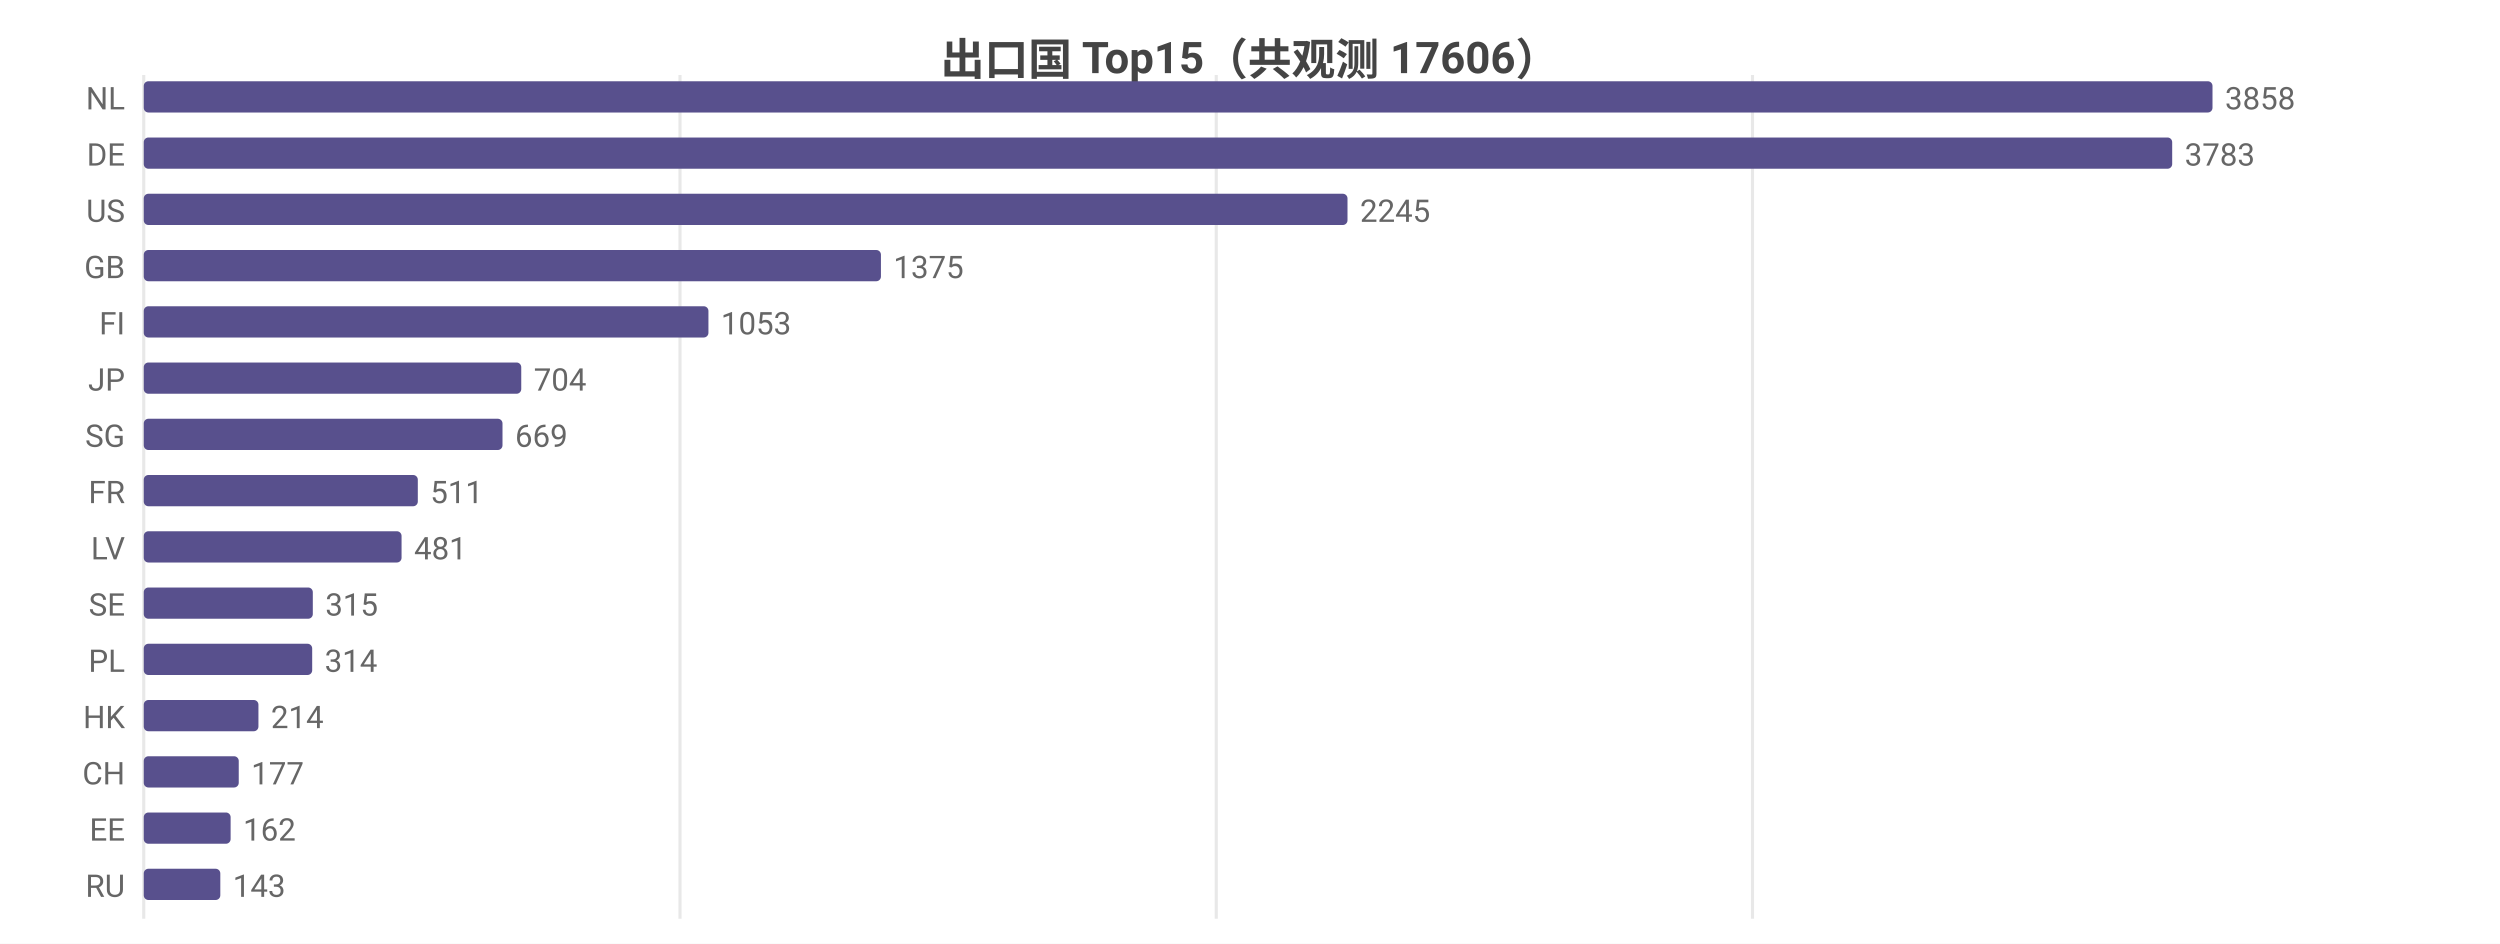
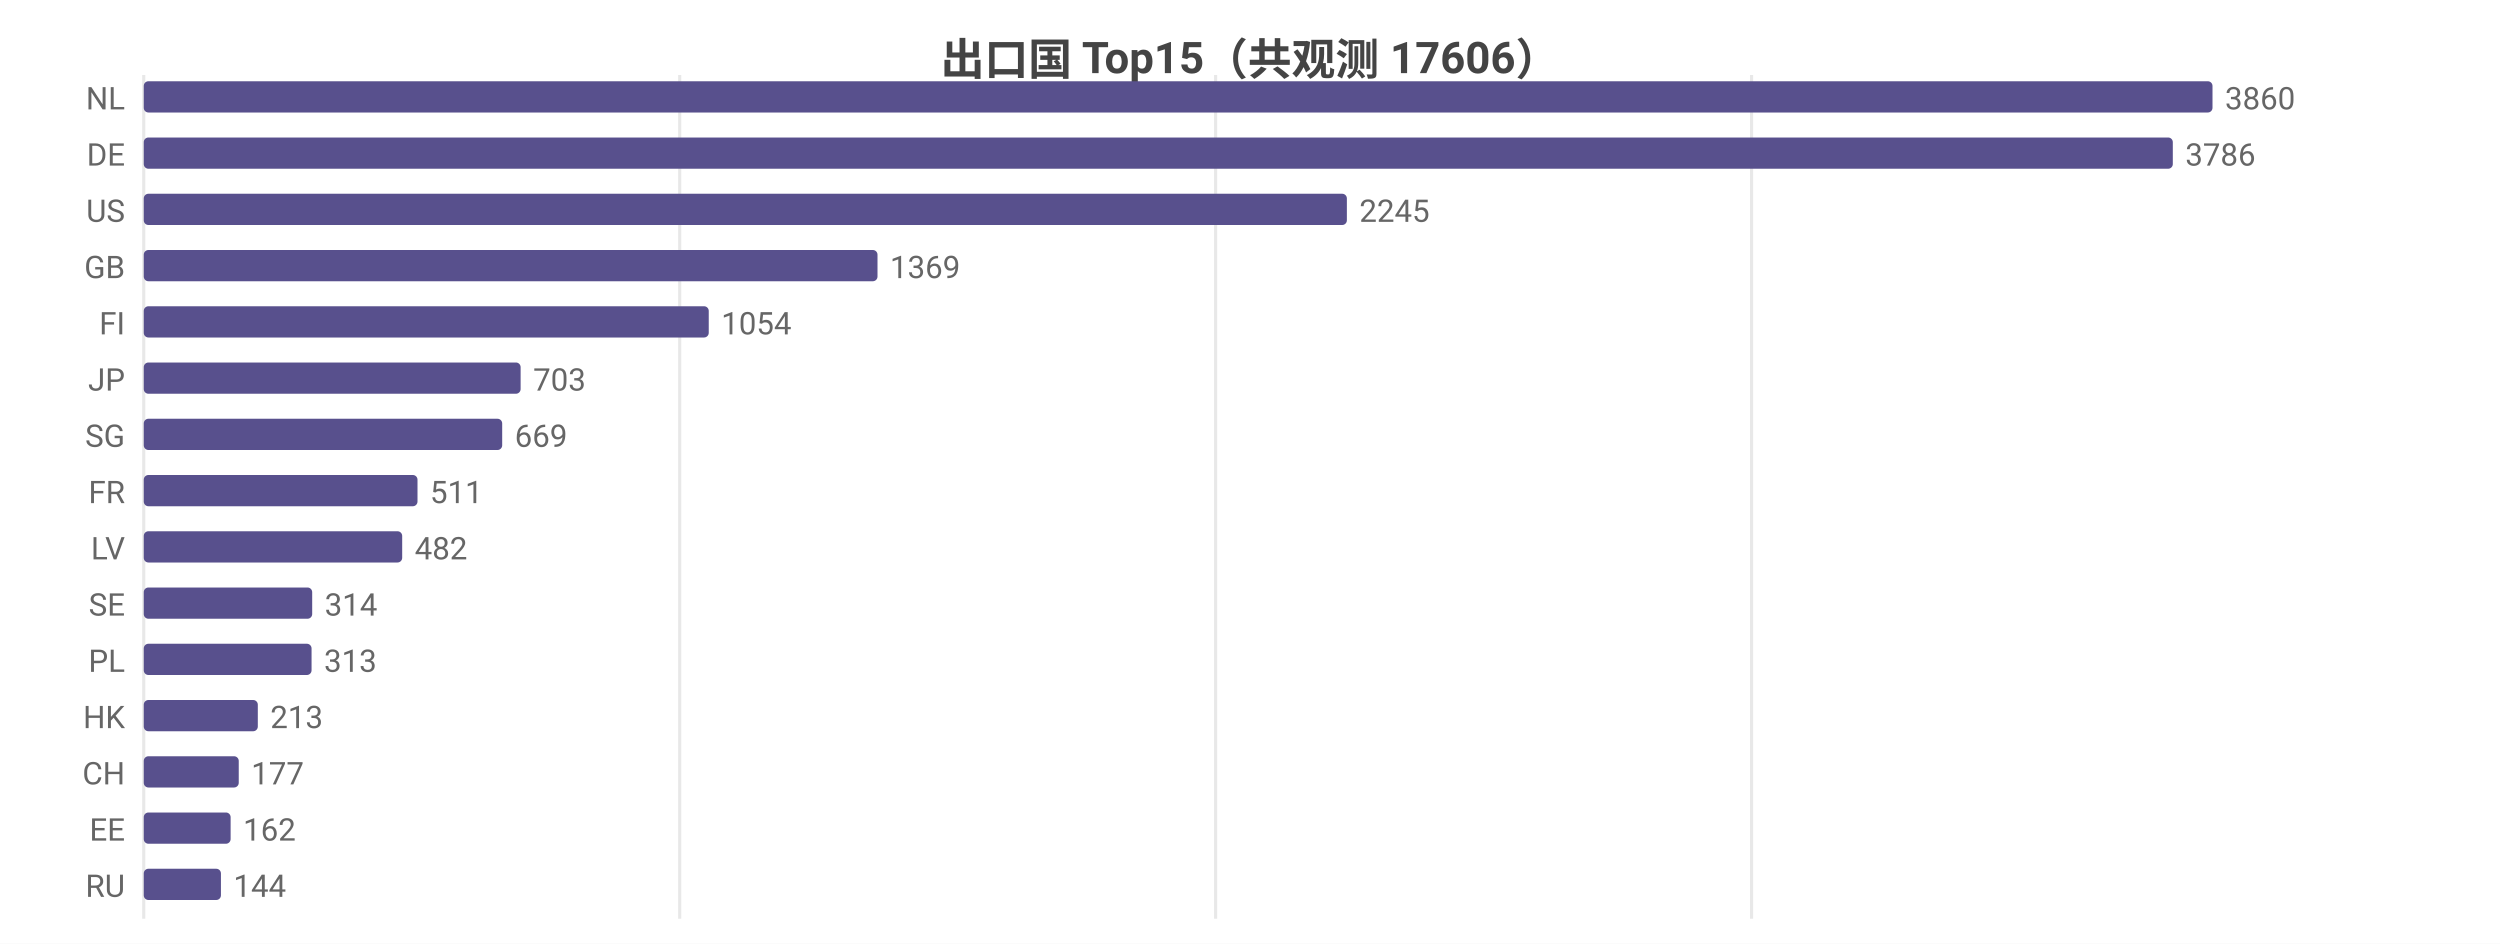
<svg xmlns="http://www.w3.org/2000/svg" width="800" height="302" viewBox="0 0 800 302">
  <rect width="800" height="302" fill="#ffffff" />
  <style>text{font-family:system-ui,-apple-system,'Segoe UI',Roboto,'PingFang SC','Microsoft YaHei','Noto Sans CJK SC',sans-serif}.g{stroke:#e8e8e8;stroke-width:1}.a{stroke:#999;stroke-width:1}.t{font-size:10px;fill:#666}.m{font-size:10px;text-anchor:middle;fill:#666}.e{font-size:10px;text-anchor:end;fill:#666}.l{font-size:11px;fill:#333}.tt{font-size:14px;font-weight:600;text-anchor:middle;fill:#444}.em{font-size:13px;text-anchor:middle;fill:#999}</style>
  <text class="tt" x="400.0" y="24">出口国 Top15（共观测 17606）</text>
  <line class="g" x1="46" y1="24" x2="46" y2="294" />
-   <line class="g" x1="217.6" y1="24" x2="217.6" y2="294" />
-   <line class="g" x1="389.2" y1="24" x2="389.2" y2="294" />
-   <line class="g" x1="560.8" y1="24" x2="560.8" y2="294" />
+   <line class="g" x1="217.5" y1="24" x2="217.5" y2="294" />
+   <line class="g" x1="389.0" y1="24" x2="389.0" y2="294" />
+   <line class="g" x1="560.5" y1="24" x2="560.5" y2="294" />
  <text class="e" x="40" y="35">NL</text>
  <rect x="46" y="26" width="662" height="10" fill="#58508d" rx="1.5" />
-   <text class="t" x="712" y="35">3858</text>
+   <text class="t" x="712" y="35">3860</text>
  <text class="e" x="40" y="53">DE</text>
-   <rect x="46" y="44" width="649.1" height="10" fill="#58508d" rx="1.5" />
-   <text class="t" x="699.1" y="53">3783</text>
+   <rect x="46" y="44" width="649.3" height="10" fill="#58508d" rx="1.5" />
+   <text class="t" x="699.3" y="53">3786</text>
  <text class="e" x="40" y="71">US</text>
-   <rect x="46" y="62" width="385.2" height="10" fill="#58508d" rx="1.5" />
-   <text class="t" x="435.2" y="71">2245</text>
+   <rect x="46" y="62" width="385.0" height="10" fill="#58508d" rx="1.5" />
+   <text class="t" x="435.0" y="71">2245</text>
  <text class="e" x="40" y="89">GB</text>
-   <rect x="46" y="80" width="235.9" height="10" fill="#58508d" rx="1.5" />
-   <text class="t" x="285.9" y="89">1375</text>
+   <rect x="46" y="80" width="234.8" height="10" fill="#58508d" rx="1.5" />
+   <text class="t" x="284.8" y="89">1369</text>
  <text class="e" x="40" y="107">FI</text>
-   <rect x="46" y="98" width="180.7" height="10" fill="#58508d" rx="1.5" />
-   <text class="t" x="230.7" y="107">1053</text>
+   <rect x="46" y="98" width="180.8" height="10" fill="#58508d" rx="1.5" />
+   <text class="t" x="230.8" y="107">1054</text>
  <text class="e" x="40" y="125">JP</text>
-   <rect x="46" y="116" width="120.8" height="10" fill="#58508d" rx="1.5" />
-   <text class="t" x="170.8" y="125">704</text>
+   <rect x="46" y="116" width="120.6" height="10" fill="#58508d" rx="1.5" />
+   <text class="t" x="170.6" y="125">703</text>
  <text class="e" x="40" y="143">SG</text>
-   <rect x="46" y="134" width="114.8" height="10" fill="#58508d" rx="1.5" />
-   <text class="t" x="164.8" y="143">669</text>
+   <rect x="46" y="134" width="114.7" height="10" fill="#58508d" rx="1.5" />
+   <text class="t" x="164.7" y="143">669</text>
  <text class="e" x="40" y="161">FR</text>
-   <rect x="46" y="152" width="87.7" height="10" fill="#58508d" rx="1.5" />
-   <text class="t" x="137.7" y="161">511</text>
+   <rect x="46" y="152" width="87.6" height="10" fill="#58508d" rx="1.5" />
+   <text class="t" x="137.6" y="161">511</text>
  <text class="e" x="40" y="179">LV</text>
-   <rect x="46" y="170" width="82.5" height="10" fill="#58508d" rx="1.5" />
-   <text class="t" x="132.5" y="179">481</text>
+   <rect x="46" y="170" width="82.7" height="10" fill="#58508d" rx="1.5" />
+   <text class="t" x="132.7" y="179">482</text>
  <text class="e" x="40" y="197">SE</text>
-   <rect x="46" y="188" width="54.1" height="10" fill="#58508d" rx="1.5" />
-   <text class="t" x="104.1" y="197">315</text>
+   <rect x="46" y="188" width="53.9" height="10" fill="#58508d" rx="1.5" />
+   <text class="t" x="103.9" y="197">314</text>
  <text class="e" x="40" y="215">PL</text>
-   <rect x="46" y="206" width="53.9" height="10" fill="#58508d" rx="1.5" />
-   <text class="t" x="103.9" y="215">314</text>
+   <rect x="46" y="206" width="53.7" height="10" fill="#58508d" rx="1.5" />
+   <text class="t" x="103.7" y="215">313</text>
  <text class="e" x="40" y="233">HK</text>
-   <rect x="46" y="224" width="36.7" height="10" fill="#58508d" rx="1.5" />
-   <text class="t" x="86.7" y="233">214</text>
+   <rect x="46" y="224" width="36.5" height="10" fill="#58508d" rx="1.5" />
+   <text class="t" x="86.5" y="233">213</text>
  <text class="e" x="40" y="251">CH</text>
  <rect x="46" y="242" width="30.4" height="10" fill="#58508d" rx="1.5" />
  <text class="t" x="80.4" y="251">177</text>
  <text class="e" x="40" y="269">EE</text>
  <rect x="46" y="260" width="27.8" height="10" fill="#58508d" rx="1.5" />
  <text class="t" x="77.8" y="269">162</text>
  <text class="e" x="40" y="287">RU</text>
-   <rect x="46" y="278" width="24.5" height="10" fill="#58508d" rx="1.5" />
-   <text class="t" x="74.5" y="287">143</text>
+   <rect x="46" y="278" width="24.7" height="10" fill="#58508d" rx="1.5" />
+   <text class="t" x="74.7" y="287">144</text>
</svg>
